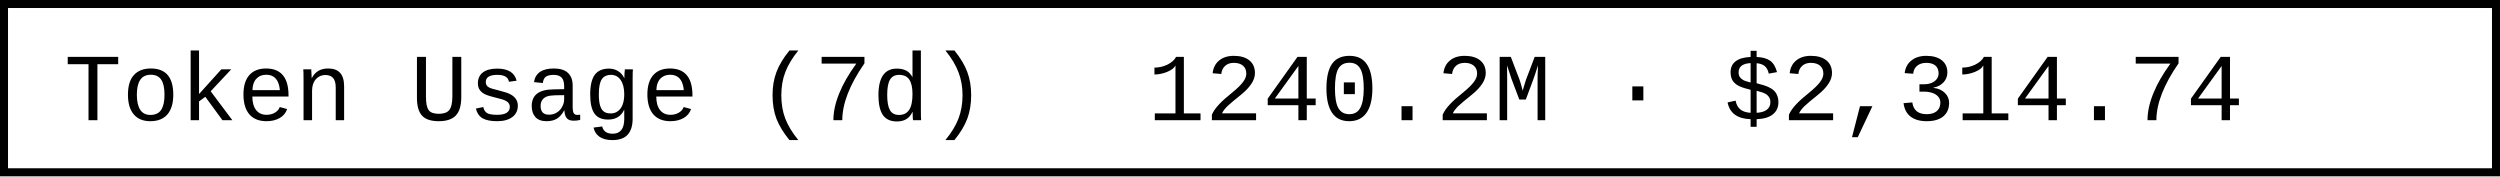
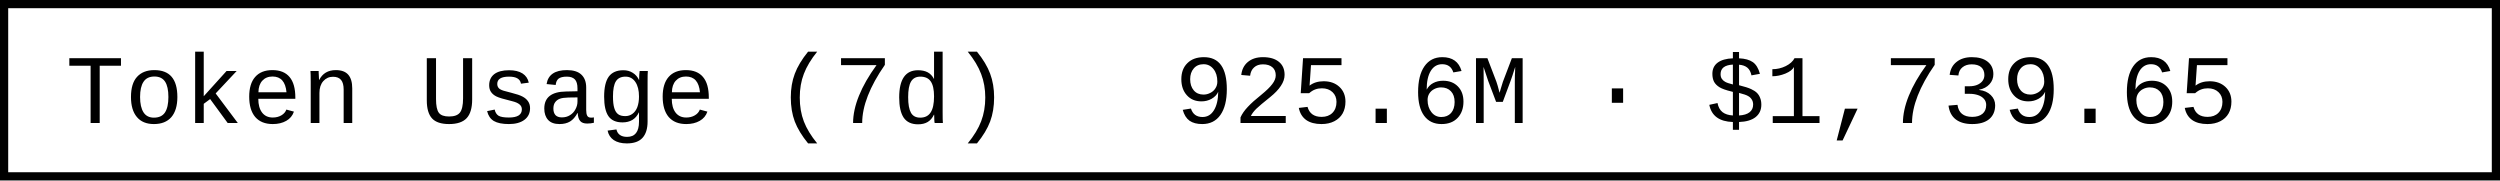
- <svg xmlns="http://www.w3.org/2000/svg" width="312" height="22" role="img" aria-label="Token Usage (7d): 1240.2M · $2,314.74">
-   <rect x="0.5" y="0.5" width="311" height="21" fill="#fff" stroke="#000" stroke-width="1" />
+ <svg xmlns="http://www.w3.org/2000/svg" width="304.8" height="22" role="img" aria-label="Token Usage (7d): 925.6M · $1,739.65">
+   <rect x="0.5" y="0.5" width="303.8" height="21" fill="#fff" stroke="#000" stroke-width="1" />
  <g font-family="'Consolas','Monaco','Courier New',monospace" font-size="12" fill="#000">
    <text x="8" y="15">Token Usage (7d)</text>
-     <text x="143.2" y="15">1240.2M · $2,314.74</text>
+     <text x="143.2" y="15">925.6M · $1,739.65</text>
  </g>
</svg>
